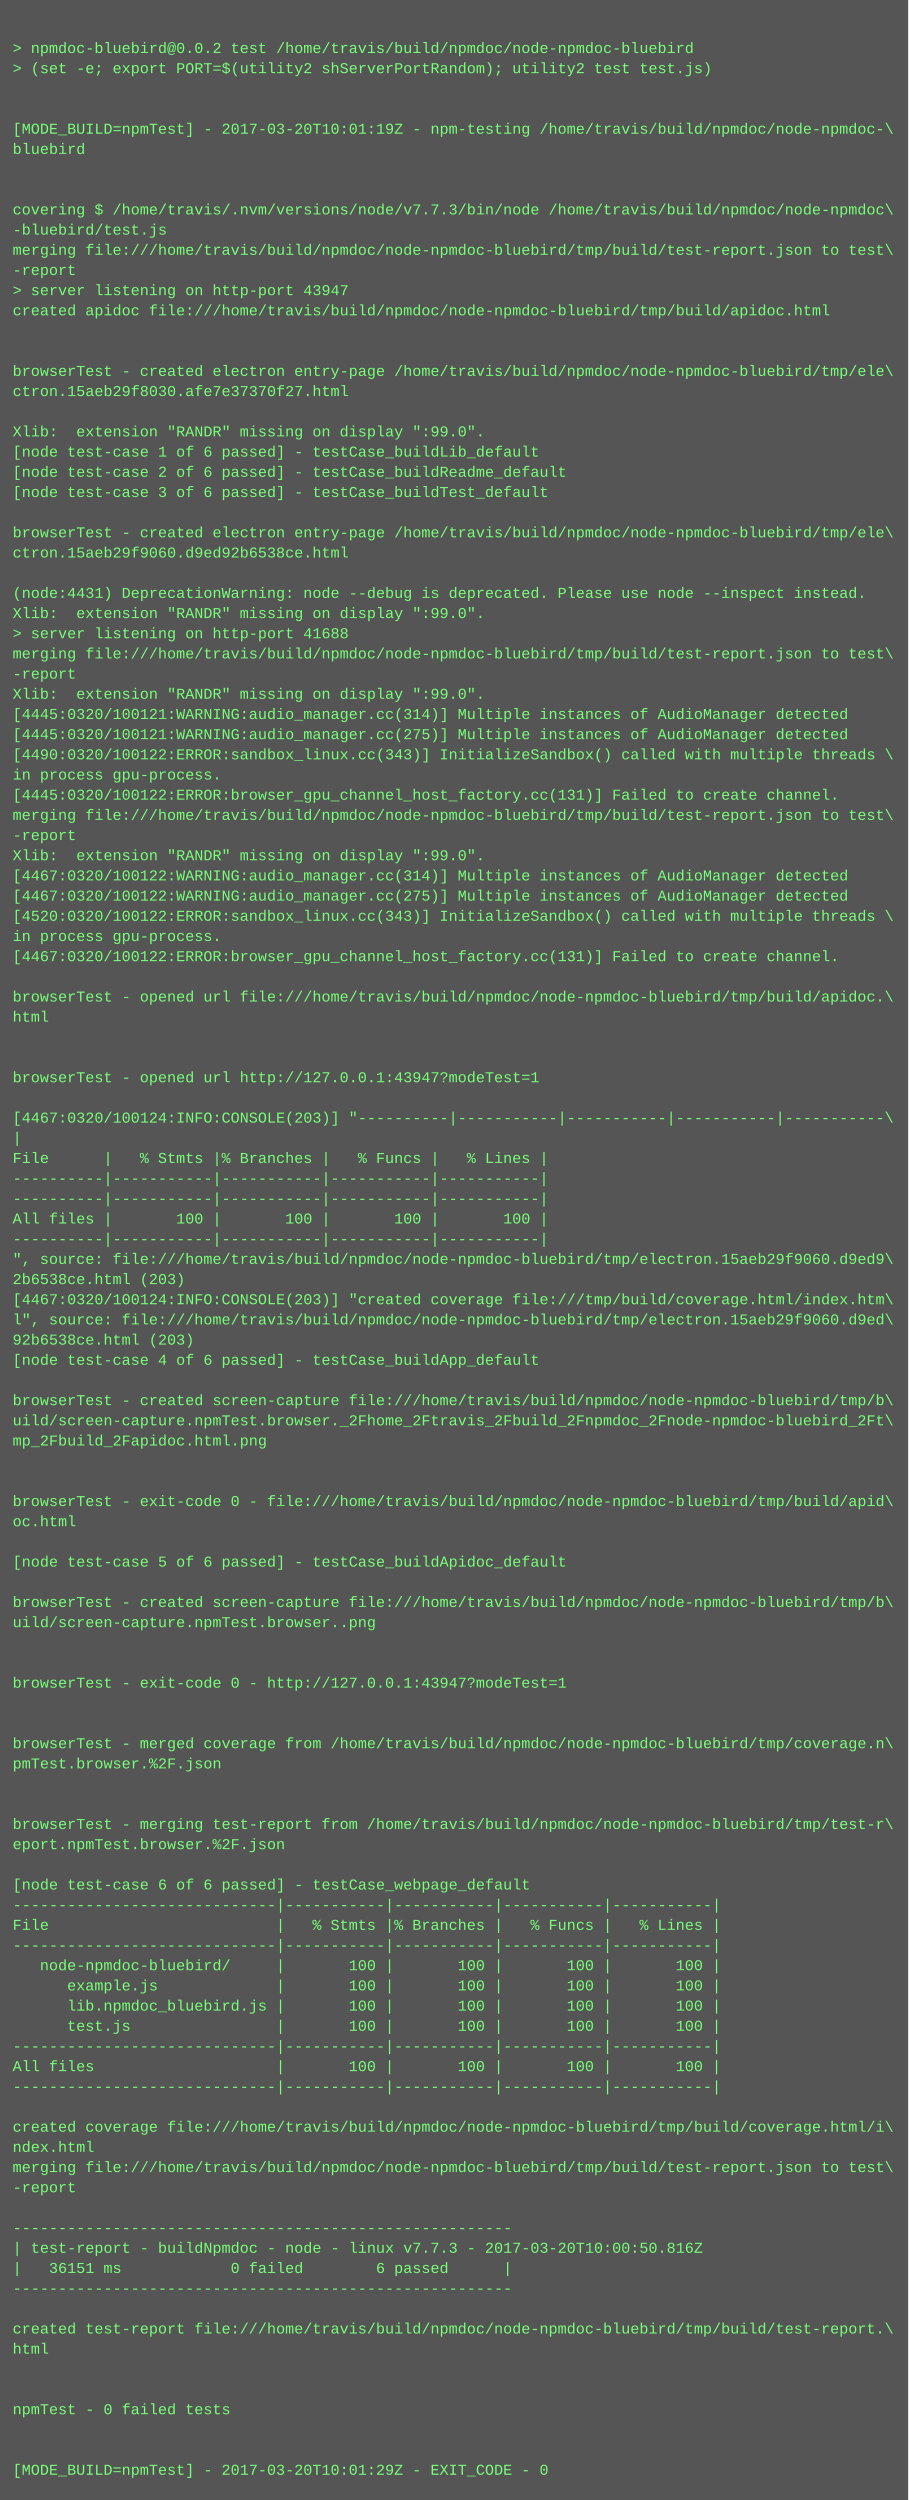
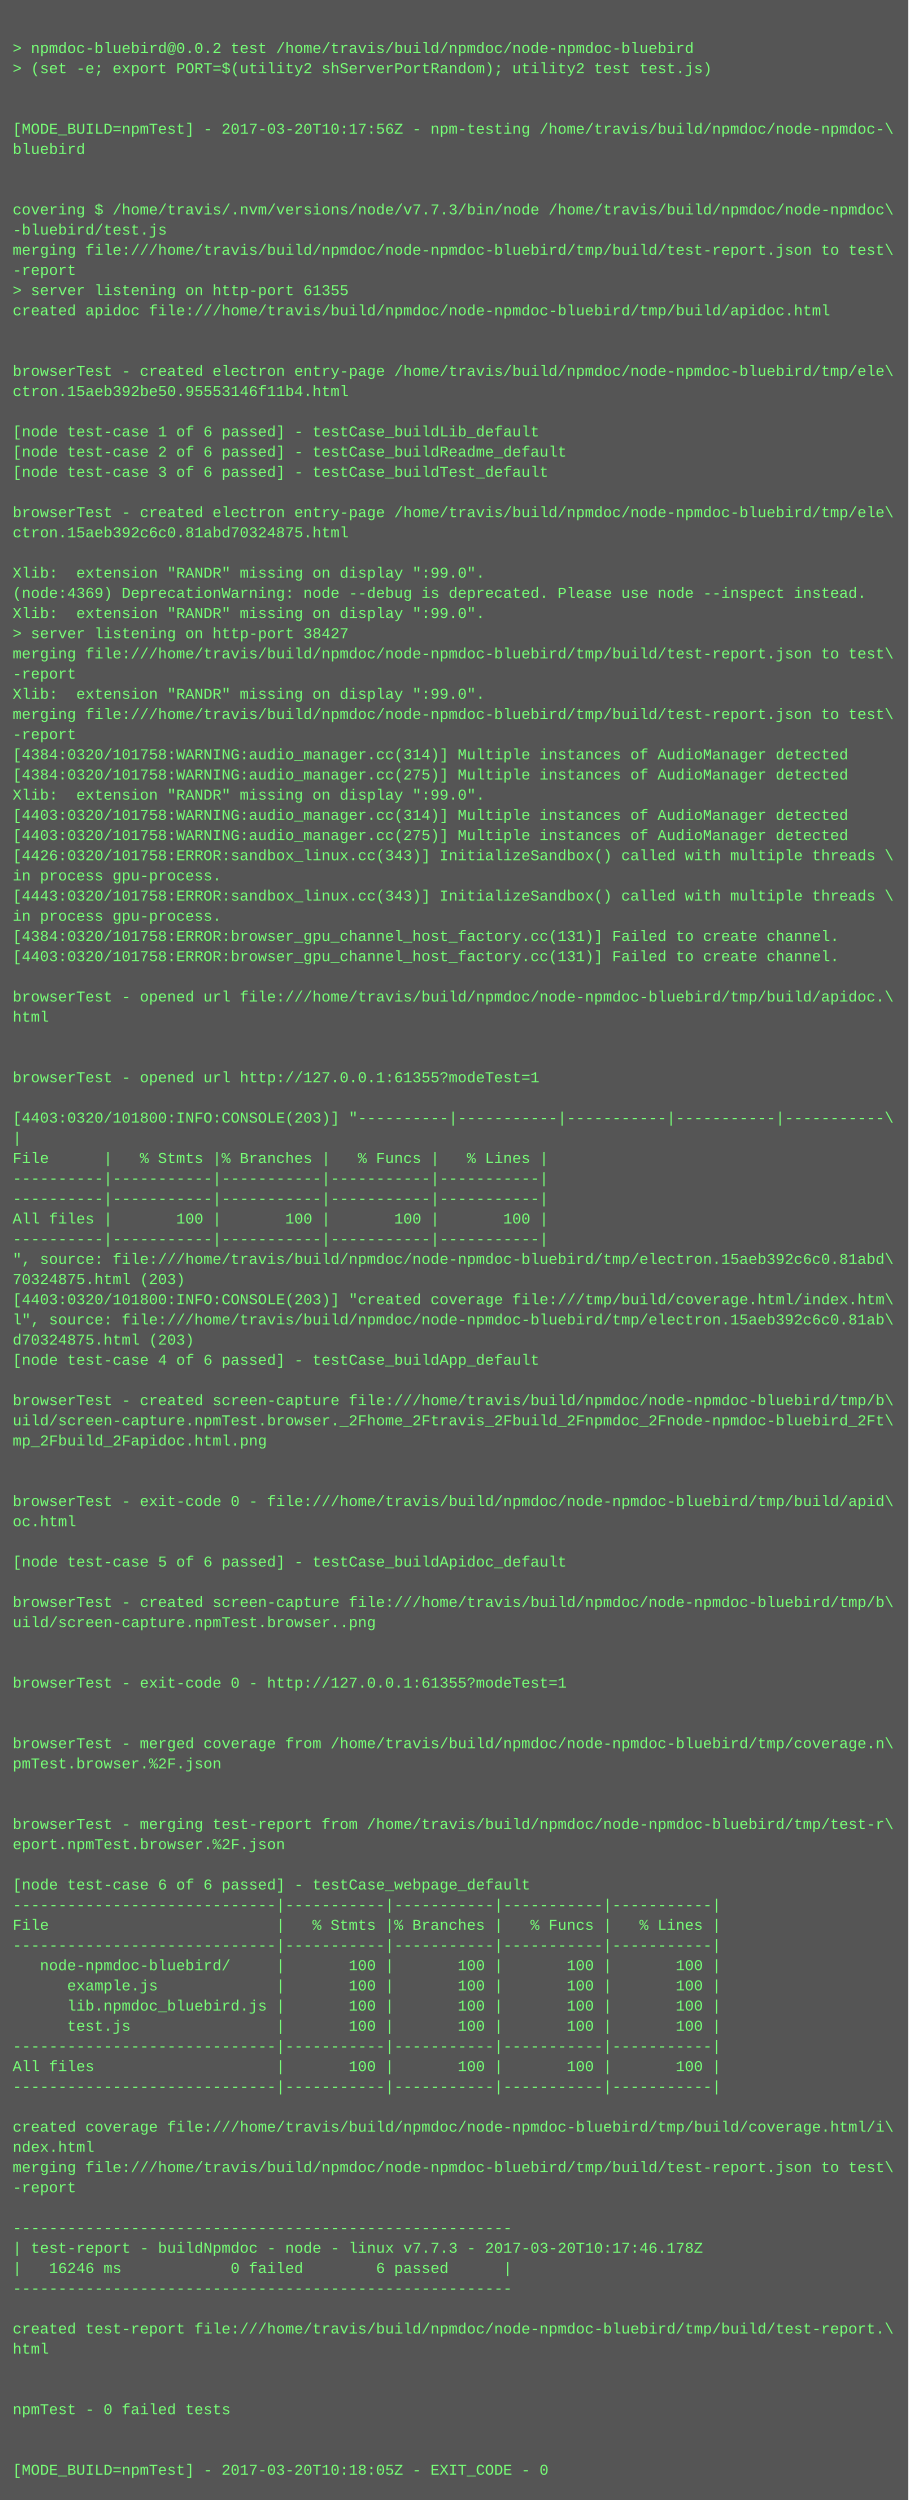
<svg xmlns="http://www.w3.org/2000/svg" height="1982" width="720">
  <rect height="1982" fill="#555" width="720" />
  <text fill="#7f7" font-family="Courier New" font-size="12" xml:space="preserve">
    <tspan x="10" y="26" />
    <tspan x="10" y="42">&gt; npmdoc-bluebird@0.0.2 test /home/travis/build/npmdoc/node-npmdoc-bluebird</tspan>
    <tspan x="10" y="58">&gt; (set -e; export PORT=$(utility2 shServerPortRandom); utility2 test test.js)</tspan>
    <tspan x="10" y="74" />
    <tspan x="10" y="90" />
-     <tspan x="10" y="106">[MODE_BUILD=npmTest] - 2017-03-20T10:01:19Z - npm-testing /home/travis/build/npmdoc/node-npmdoc-\</tspan>
+     <tspan x="10" y="106">[MODE_BUILD=npmTest] - 2017-03-20T10:17:56Z - npm-testing /home/travis/build/npmdoc/node-npmdoc-\</tspan>
    <tspan x="10" y="122">bluebird</tspan>
    <tspan x="10" y="138" />
    <tspan x="10" y="154" />
    <tspan x="10" y="170">covering $ /home/travis/.nvm/versions/node/v7.7.3/bin/node /home/travis/build/npmdoc/node-npmdoc\</tspan>
    <tspan x="10" y="186">-bluebird/test.js</tspan>
    <tspan x="10" y="202">merging file:///home/travis/build/npmdoc/node-npmdoc-bluebird/tmp/build/test-report.json to test\</tspan>
    <tspan x="10" y="218">-report</tspan>
-     <tspan x="10" y="234">&gt; server listening on http-port 43947</tspan>
+     <tspan x="10" y="234">&gt; server listening on http-port 61355</tspan>
    <tspan x="10" y="250">created apidoc file:///home/travis/build/npmdoc/node-npmdoc-bluebird/tmp/build/apidoc.html</tspan>
    <tspan x="10" y="266" />
    <tspan x="10" y="282" />
    <tspan x="10" y="298">browserTest - created electron entry-page /home/travis/build/npmdoc/node-npmdoc-bluebird/tmp/ele\</tspan>
-     <tspan x="10" y="314">ctron.15aeb29f8030.afe7e37370f27.html</tspan>
+     <tspan x="10" y="314">ctron.15aeb392be50.95553146f11b4.html</tspan>
    <tspan x="10" y="330" />
-     <tspan x="10" y="346">Xlib:  extension "RANDR" missing on display ":99.0".</tspan>
-     <tspan x="10" y="362">[node test-case 1 of 6 passed] - testCase_buildLib_default</tspan>
-     <tspan x="10" y="378">[node test-case 2 of 6 passed] - testCase_buildReadme_default</tspan>
-     <tspan x="10" y="394">[node test-case 3 of 6 passed] - testCase_buildTest_default</tspan>
-     <tspan x="10" y="410" />
-     <tspan x="10" y="426">browserTest - created electron entry-page /home/travis/build/npmdoc/node-npmdoc-bluebird/tmp/ele\</tspan>
-     <tspan x="10" y="442">ctron.15aeb29f9060.d9ed92b6538ce.html</tspan>
-     <tspan x="10" y="458" />
-     <tspan x="10" y="474">(node:4431) DeprecationWarning: node --debug is deprecated. Please use node --inspect instead.</tspan>
+     <tspan x="10" y="346">[node test-case 1 of 6 passed] - testCase_buildLib_default</tspan>
+     <tspan x="10" y="362">[node test-case 2 of 6 passed] - testCase_buildReadme_default</tspan>
+     <tspan x="10" y="378">[node test-case 3 of 6 passed] - testCase_buildTest_default</tspan>
+     <tspan x="10" y="394" />
+     <tspan x="10" y="410">browserTest - created electron entry-page /home/travis/build/npmdoc/node-npmdoc-bluebird/tmp/ele\</tspan>
+     <tspan x="10" y="426">ctron.15aeb392c6c0.81abd70324875.html</tspan>
+     <tspan x="10" y="442" />
+     <tspan x="10" y="458">Xlib:  extension "RANDR" missing on display ":99.0".</tspan>
+     <tspan x="10" y="474">(node:4369) DeprecationWarning: node --debug is deprecated. Please use node --inspect instead.</tspan>
    <tspan x="10" y="490">Xlib:  extension "RANDR" missing on display ":99.0".</tspan>
-     <tspan x="10" y="506">&gt; server listening on http-port 41688</tspan>
+     <tspan x="10" y="506">&gt; server listening on http-port 38427</tspan>
    <tspan x="10" y="522">merging file:///home/travis/build/npmdoc/node-npmdoc-bluebird/tmp/build/test-report.json to test\</tspan>
    <tspan x="10" y="538">-report</tspan>
    <tspan x="10" y="554">Xlib:  extension "RANDR" missing on display ":99.0".</tspan>
-     <tspan x="10" y="570">[4445:0320/100121:WARNING:audio_manager.cc(314)] Multiple instances of AudioManager detected</tspan>
-     <tspan x="10" y="586">[4445:0320/100121:WARNING:audio_manager.cc(275)] Multiple instances of AudioManager detected</tspan>
-     <tspan x="10" y="602">[4490:0320/100122:ERROR:sandbox_linux.cc(343)] InitializeSandbox() called with multiple threads \</tspan>
-     <tspan x="10" y="618">in process gpu-process. </tspan>
-     <tspan x="10" y="634">[4445:0320/100122:ERROR:browser_gpu_channel_host_factory.cc(131)] Failed to create channel.</tspan>
-     <tspan x="10" y="650">merging file:///home/travis/build/npmdoc/node-npmdoc-bluebird/tmp/build/test-report.json to test\</tspan>
-     <tspan x="10" y="666">-report</tspan>
-     <tspan x="10" y="682">Xlib:  extension "RANDR" missing on display ":99.0".</tspan>
-     <tspan x="10" y="698">[4467:0320/100122:WARNING:audio_manager.cc(314)] Multiple instances of AudioManager detected</tspan>
-     <tspan x="10" y="714">[4467:0320/100122:WARNING:audio_manager.cc(275)] Multiple instances of AudioManager detected</tspan>
-     <tspan x="10" y="730">[4520:0320/100122:ERROR:sandbox_linux.cc(343)] InitializeSandbox() called with multiple threads \</tspan>
-     <tspan x="10" y="746">in process gpu-process. </tspan>
-     <tspan x="10" y="762">[4467:0320/100122:ERROR:browser_gpu_channel_host_factory.cc(131)] Failed to create channel.</tspan>
+     <tspan x="10" y="570">merging file:///home/travis/build/npmdoc/node-npmdoc-bluebird/tmp/build/test-report.json to test\</tspan>
+     <tspan x="10" y="586">-report</tspan>
+     <tspan x="10" y="602">[4384:0320/101758:WARNING:audio_manager.cc(314)] Multiple instances of AudioManager detected</tspan>
+     <tspan x="10" y="618">[4384:0320/101758:WARNING:audio_manager.cc(275)] Multiple instances of AudioManager detected</tspan>
+     <tspan x="10" y="634">Xlib:  extension "RANDR" missing on display ":99.0".</tspan>
+     <tspan x="10" y="650">[4403:0320/101758:WARNING:audio_manager.cc(314)] Multiple instances of AudioManager detected</tspan>
+     <tspan x="10" y="666">[4403:0320/101758:WARNING:audio_manager.cc(275)] Multiple instances of AudioManager detected</tspan>
+     <tspan x="10" y="682">[4426:0320/101758:ERROR:sandbox_linux.cc(343)] InitializeSandbox() called with multiple threads \</tspan>
+     <tspan x="10" y="698">in process gpu-process. </tspan>
+     <tspan x="10" y="714">[4443:0320/101758:ERROR:sandbox_linux.cc(343)] InitializeSandbox() called with multiple threads \</tspan>
+     <tspan x="10" y="730">in process gpu-process. </tspan>
+     <tspan x="10" y="746">[4384:0320/101758:ERROR:browser_gpu_channel_host_factory.cc(131)] Failed to create channel.</tspan>
+     <tspan x="10" y="762">[4403:0320/101758:ERROR:browser_gpu_channel_host_factory.cc(131)] Failed to create channel.</tspan>
    <tspan x="10" y="778" />
    <tspan x="10" y="794">browserTest - opened url file:///home/travis/build/npmdoc/node-npmdoc-bluebird/tmp/build/apidoc.\</tspan>
    <tspan x="10" y="810">html</tspan>
    <tspan x="10" y="826" />
    <tspan x="10" y="842" />
-     <tspan x="10" y="858">browserTest - opened url http://127.0.0.1:43947?modeTest=1</tspan>
+     <tspan x="10" y="858">browserTest - opened url http://127.0.0.1:61355?modeTest=1</tspan>
    <tspan x="10" y="874" />
-     <tspan x="10" y="890">[4467:0320/100124:INFO:CONSOLE(203)] "----------|-----------|-----------|-----------|-----------\</tspan>
+     <tspan x="10" y="890">[4403:0320/101800:INFO:CONSOLE(203)] "----------|-----------|-----------|-----------|-----------\</tspan>
    <tspan x="10" y="906">|</tspan>
    <tspan x="10" y="922">File      |   % Stmts |% Branches |   % Funcs |   % Lines |</tspan>
    <tspan x="10" y="938">----------|-----------|-----------|-----------|-----------|</tspan>
    <tspan x="10" y="954">----------|-----------|-----------|-----------|-----------|</tspan>
    <tspan x="10" y="970">All files |       100 |       100 |       100 |       100 |</tspan>
    <tspan x="10" y="986">----------|-----------|-----------|-----------|-----------|</tspan>
-     <tspan x="10" y="1002">", source: file:///home/travis/build/npmdoc/node-npmdoc-bluebird/tmp/electron.15aeb29f9060.d9ed9\</tspan>
-     <tspan x="10" y="1018">2b6538ce.html (203)</tspan>
-     <tspan x="10" y="1034">[4467:0320/100124:INFO:CONSOLE(203)] "created coverage file:///tmp/build/coverage.html/index.htm\</tspan>
-     <tspan x="10" y="1050">l", source: file:///home/travis/build/npmdoc/node-npmdoc-bluebird/tmp/electron.15aeb29f9060.d9ed\</tspan>
-     <tspan x="10" y="1066">92b6538ce.html (203)</tspan>
+     <tspan x="10" y="1002">", source: file:///home/travis/build/npmdoc/node-npmdoc-bluebird/tmp/electron.15aeb392c6c0.81abd\</tspan>
+     <tspan x="10" y="1018">70324875.html (203)</tspan>
+     <tspan x="10" y="1034">[4403:0320/101800:INFO:CONSOLE(203)] "created coverage file:///tmp/build/coverage.html/index.htm\</tspan>
+     <tspan x="10" y="1050">l", source: file:///home/travis/build/npmdoc/node-npmdoc-bluebird/tmp/electron.15aeb392c6c0.81ab\</tspan>
+     <tspan x="10" y="1066">d70324875.html (203)</tspan>
    <tspan x="10" y="1082">[node test-case 4 of 6 passed] - testCase_buildApp_default</tspan>
    <tspan x="10" y="1098" />
    <tspan x="10" y="1114">browserTest - created screen-capture file:///home/travis/build/npmdoc/node-npmdoc-bluebird/tmp/b\</tspan>
    <tspan x="10" y="1130">uild/screen-capture.npmTest.browser._2Fhome_2Ftravis_2Fbuild_2Fnpmdoc_2Fnode-npmdoc-bluebird_2Ft\</tspan>
    <tspan x="10" y="1146">mp_2Fbuild_2Fapidoc.html.png</tspan>
    <tspan x="10" y="1162" />
    <tspan x="10" y="1178" />
    <tspan x="10" y="1194">browserTest - exit-code 0 - file:///home/travis/build/npmdoc/node-npmdoc-bluebird/tmp/build/apid\</tspan>
    <tspan x="10" y="1210">oc.html</tspan>
    <tspan x="10" y="1226" />
    <tspan x="10" y="1242">[node test-case 5 of 6 passed] - testCase_buildApidoc_default</tspan>
    <tspan x="10" y="1258" />
    <tspan x="10" y="1274">browserTest - created screen-capture file:///home/travis/build/npmdoc/node-npmdoc-bluebird/tmp/b\</tspan>
    <tspan x="10" y="1290">uild/screen-capture.npmTest.browser..png</tspan>
    <tspan x="10" y="1306" />
    <tspan x="10" y="1322" />
-     <tspan x="10" y="1338">browserTest - exit-code 0 - http://127.0.0.1:43947?modeTest=1</tspan>
+     <tspan x="10" y="1338">browserTest - exit-code 0 - http://127.0.0.1:61355?modeTest=1</tspan>
    <tspan x="10" y="1354" />
    <tspan x="10" y="1370" />
    <tspan x="10" y="1386">browserTest - merged coverage from /home/travis/build/npmdoc/node-npmdoc-bluebird/tmp/coverage.n\</tspan>
    <tspan x="10" y="1402">pmTest.browser.%2F.json</tspan>
    <tspan x="10" y="1418" />
    <tspan x="10" y="1434" />
    <tspan x="10" y="1450">browserTest - merging test-report from /home/travis/build/npmdoc/node-npmdoc-bluebird/tmp/test-r\</tspan>
    <tspan x="10" y="1466">eport.npmTest.browser.%2F.json</tspan>
    <tspan x="10" y="1482" />
    <tspan x="10" y="1498">[node test-case 6 of 6 passed] - testCase_webpage_default</tspan>
    <tspan x="10" y="1514">-----------------------------|-----------|-----------|-----------|-----------|</tspan>
    <tspan x="10" y="1530">File                         |   % Stmts |% Branches |   % Funcs |   % Lines |</tspan>
    <tspan x="10" y="1546">-----------------------------|-----------|-----------|-----------|-----------|</tspan>
    <tspan x="10" y="1562">   node-npmdoc-bluebird/     |       100 |       100 |       100 |       100 |</tspan>
    <tspan x="10" y="1578">      example.js             |       100 |       100 |       100 |       100 |</tspan>
    <tspan x="10" y="1594">      lib.npmdoc_bluebird.js |       100 |       100 |       100 |       100 |</tspan>
    <tspan x="10" y="1610">      test.js                |       100 |       100 |       100 |       100 |</tspan>
    <tspan x="10" y="1626">-----------------------------|-----------|-----------|-----------|-----------|</tspan>
    <tspan x="10" y="1642">All files                    |       100 |       100 |       100 |       100 |</tspan>
    <tspan x="10" y="1658">-----------------------------|-----------|-----------|-----------|-----------|</tspan>
    <tspan x="10" y="1674" />
    <tspan x="10" y="1690">created coverage file:///home/travis/build/npmdoc/node-npmdoc-bluebird/tmp/build/coverage.html/i\</tspan>
    <tspan x="10" y="1706">ndex.html</tspan>
    <tspan x="10" y="1722">merging file:///home/travis/build/npmdoc/node-npmdoc-bluebird/tmp/build/test-report.json to test\</tspan>
    <tspan x="10" y="1738">-report</tspan>
    <tspan x="10" y="1754" />
    <tspan x="10" y="1770">-------------------------------------------------------</tspan>
-     <tspan x="10" y="1786">| test-report - buildNpmdoc - node - linux v7.7.3 - 2017-03-20T10:00:50.816Z</tspan>
-     <tspan x="10" y="1802">|   36151 ms            0 failed        6 passed      |</tspan>
+     <tspan x="10" y="1786">| test-report - buildNpmdoc - node - linux v7.7.3 - 2017-03-20T10:17:46.178Z</tspan>
+     <tspan x="10" y="1802">|   16246 ms            0 failed        6 passed      |</tspan>
    <tspan x="10" y="1818">-------------------------------------------------------</tspan>
    <tspan x="10" y="1834" />
    <tspan x="10" y="1850">created test-report file:///home/travis/build/npmdoc/node-npmdoc-bluebird/tmp/build/test-report.\</tspan>
    <tspan x="10" y="1866">html</tspan>
    <tspan x="10" y="1882" />
    <tspan x="10" y="1898" />
    <tspan x="10" y="1914">npmTest - 0 failed tests</tspan>
    <tspan x="10" y="1930" />
    <tspan x="10" y="1946" />
-     <tspan x="10" y="1962">[MODE_BUILD=npmTest] - 2017-03-20T10:01:29Z - EXIT_CODE - 0</tspan>
+     <tspan x="10" y="1962">[MODE_BUILD=npmTest] - 2017-03-20T10:18:05Z - EXIT_CODE - 0</tspan>
  </text>
</svg>
